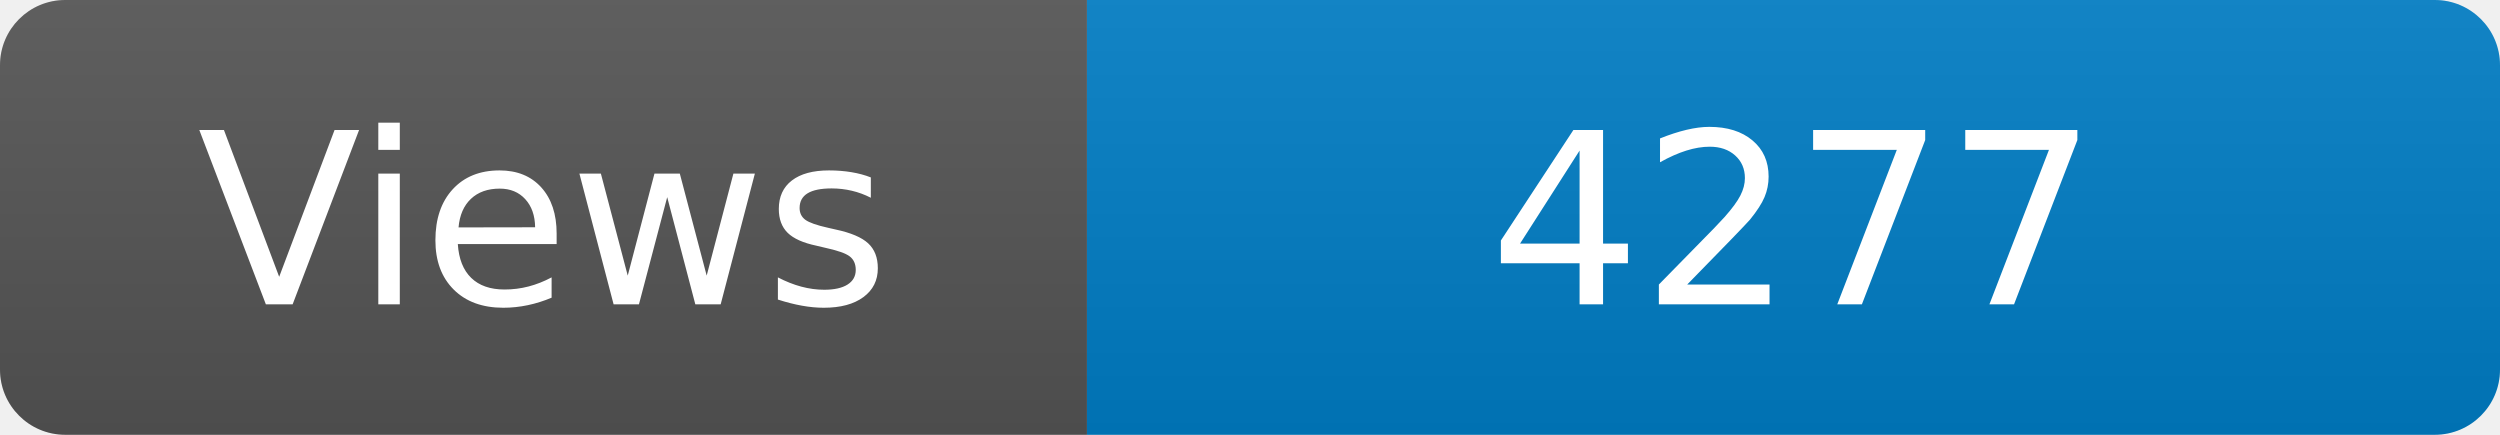
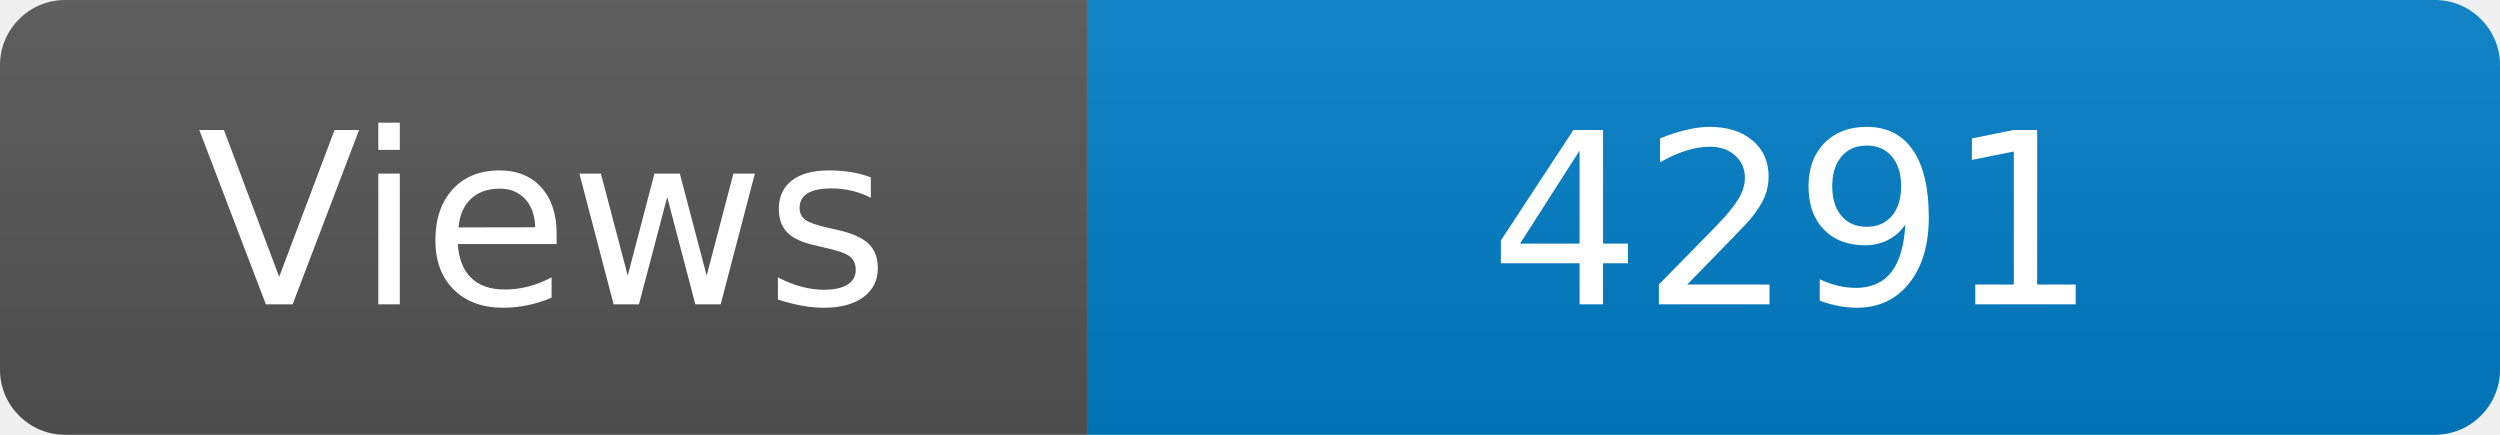
<svg xmlns="http://www.w3.org/2000/svg" width="115" height="20" role="img" aria-label="Maintained?: yes">
  <linearGradient id="s" x2="0" y2="100%">
    <stop offset="0" stop-color="#bbb" stop-opacity=".1" />
    <stop offset="1" stop-opacity=".1" />
  </linearGradient>
  <clipPath id="r">
    <rect width="115" height="20" rx="3" fill="#fff" />
  </clipPath>
  <g clip-path="url(#r)">
    <rect width="50" height="20" fill="#555" />
    <rect x="50" width="160" height="20" fill="#007ec6" />
    <rect width="115" height="20" fill="url(#s)" />
  </g>
  <g fill="#fff" text-anchor="middle" font-family="Verdana,Geneva,DejaVu Sans,sans-serif" font-size="110">
    <text x="250" y="140" transform="scale(.1)" fill="#fff">Views</text>
-     <text x="825" y="140" transform="scale(.1)" fill="#fff">4277</text>
+     <text x="825" y="140" transform="scale(.1)" fill="#fff">4291</text>
  </g>
</svg>
